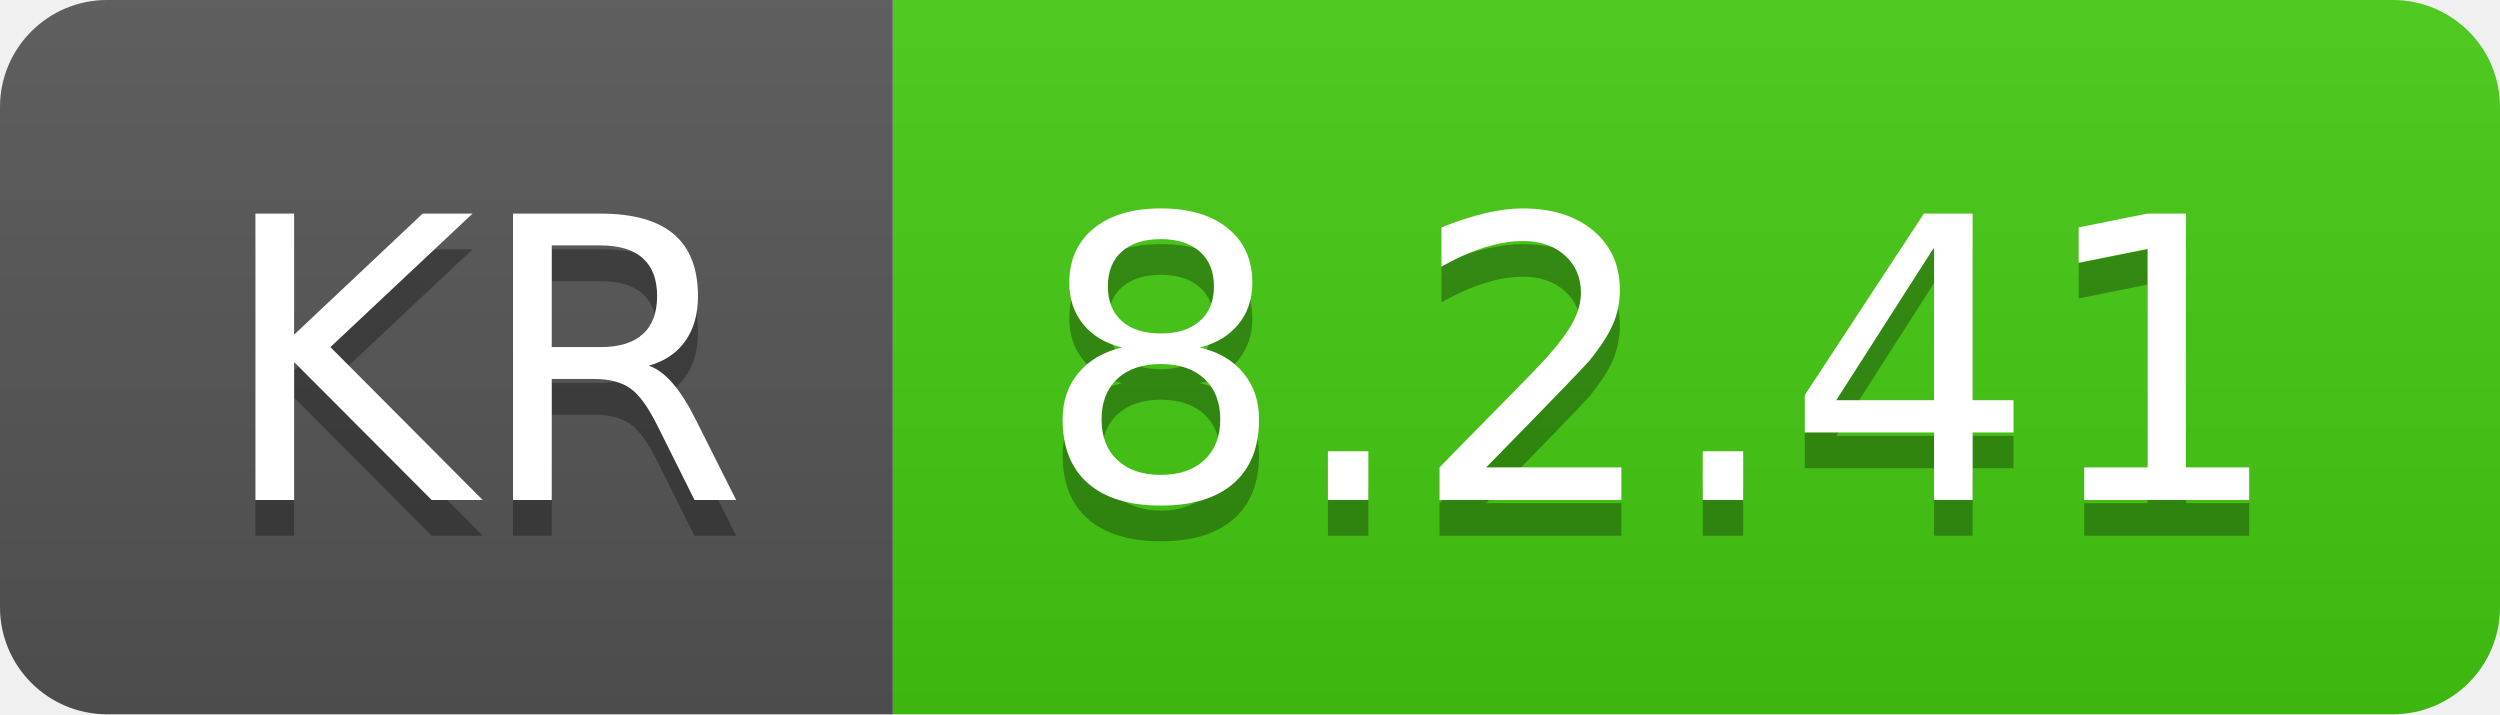
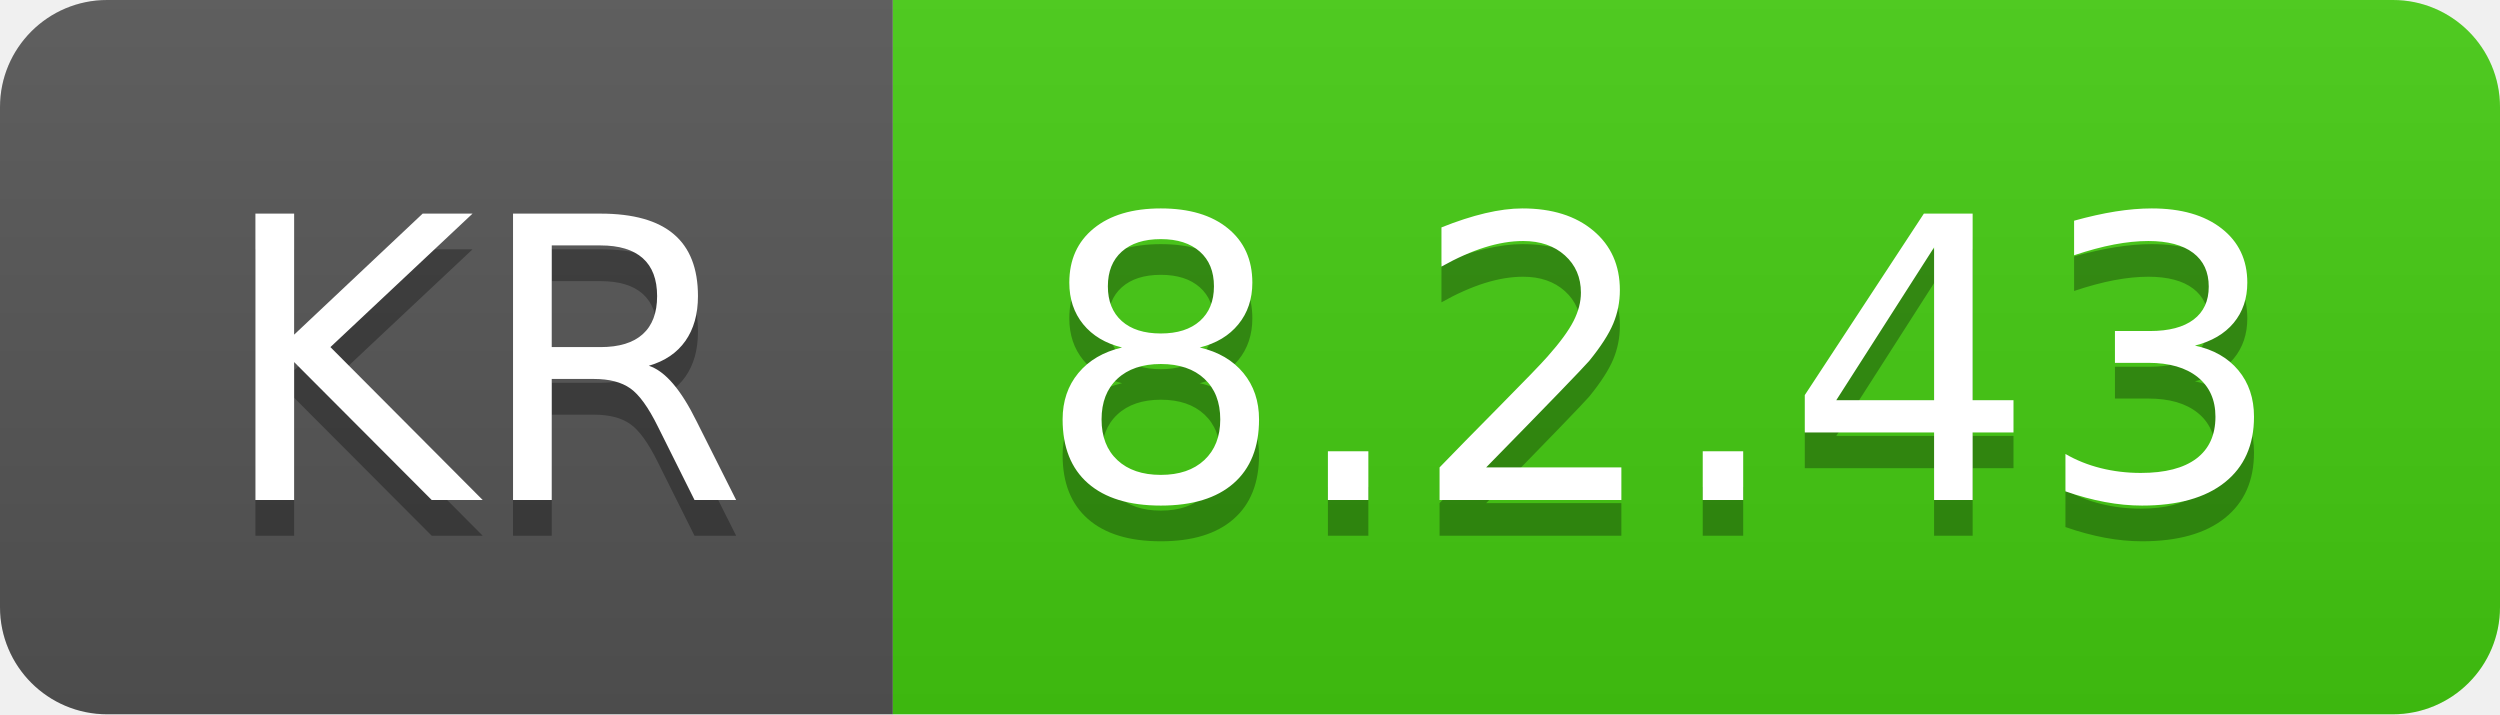
- <svg xmlns="http://www.w3.org/2000/svg" width="70" height="20" role="img" aria-label="KR: 8.2.41">
+ <svg xmlns="http://www.w3.org/2000/svg" width="70" height="20" role="img" aria-label="KR: 8.2.43">
  <linearGradient id="s" x2="0" y2="100%">
    <stop offset="0" stop-color="#bbb" stop-opacity=".1" />
    <stop offset="1" stop-opacity=".1" />
  </linearGradient>
  <clipPath id="r">
    <rect width="70" height="20" rx="3" fill="#fff" />
  </clipPath>
  <g clip-path="url(#r)">
    <rect width="25" height="20" fill="#555" />
    <rect x="25" width="45" height="20" fill="#4c1" />
    <rect width="70" height="20" fill="url(#s)" />
  </g>
  <g fill="#fff" text-anchor="middle" font-family="Verdana,Geneva,DejaVu Sans,sans-serif" text-rendering="geometricPrecision" font-size="110">
    <text aria-hidden="true" x="135" y="150" fill="#010101" fill-opacity=".3" transform="scale(.1)" textLength="150">KR</text>
    <text x="135" y="140" transform="scale(.1)" fill="#fff" textLength="150">KR</text>
-     <text aria-hidden="true" x="465" y="150" fill="#010101" fill-opacity=".3" transform="scale(.1)" textLength="350">8.2.41</text>
-     <text x="465" y="140" transform="scale(.1)" fill="#fff" textLength="350">8.2.41</text>
+     <text aria-hidden="true" x="465" y="150" fill="#010101" fill-opacity=".3" transform="scale(.1)" textLength="350">8.2.43</text>
+     <text x="465" y="140" transform="scale(.1)" fill="#fff" textLength="350">8.2.43</text>
  </g>
</svg>
